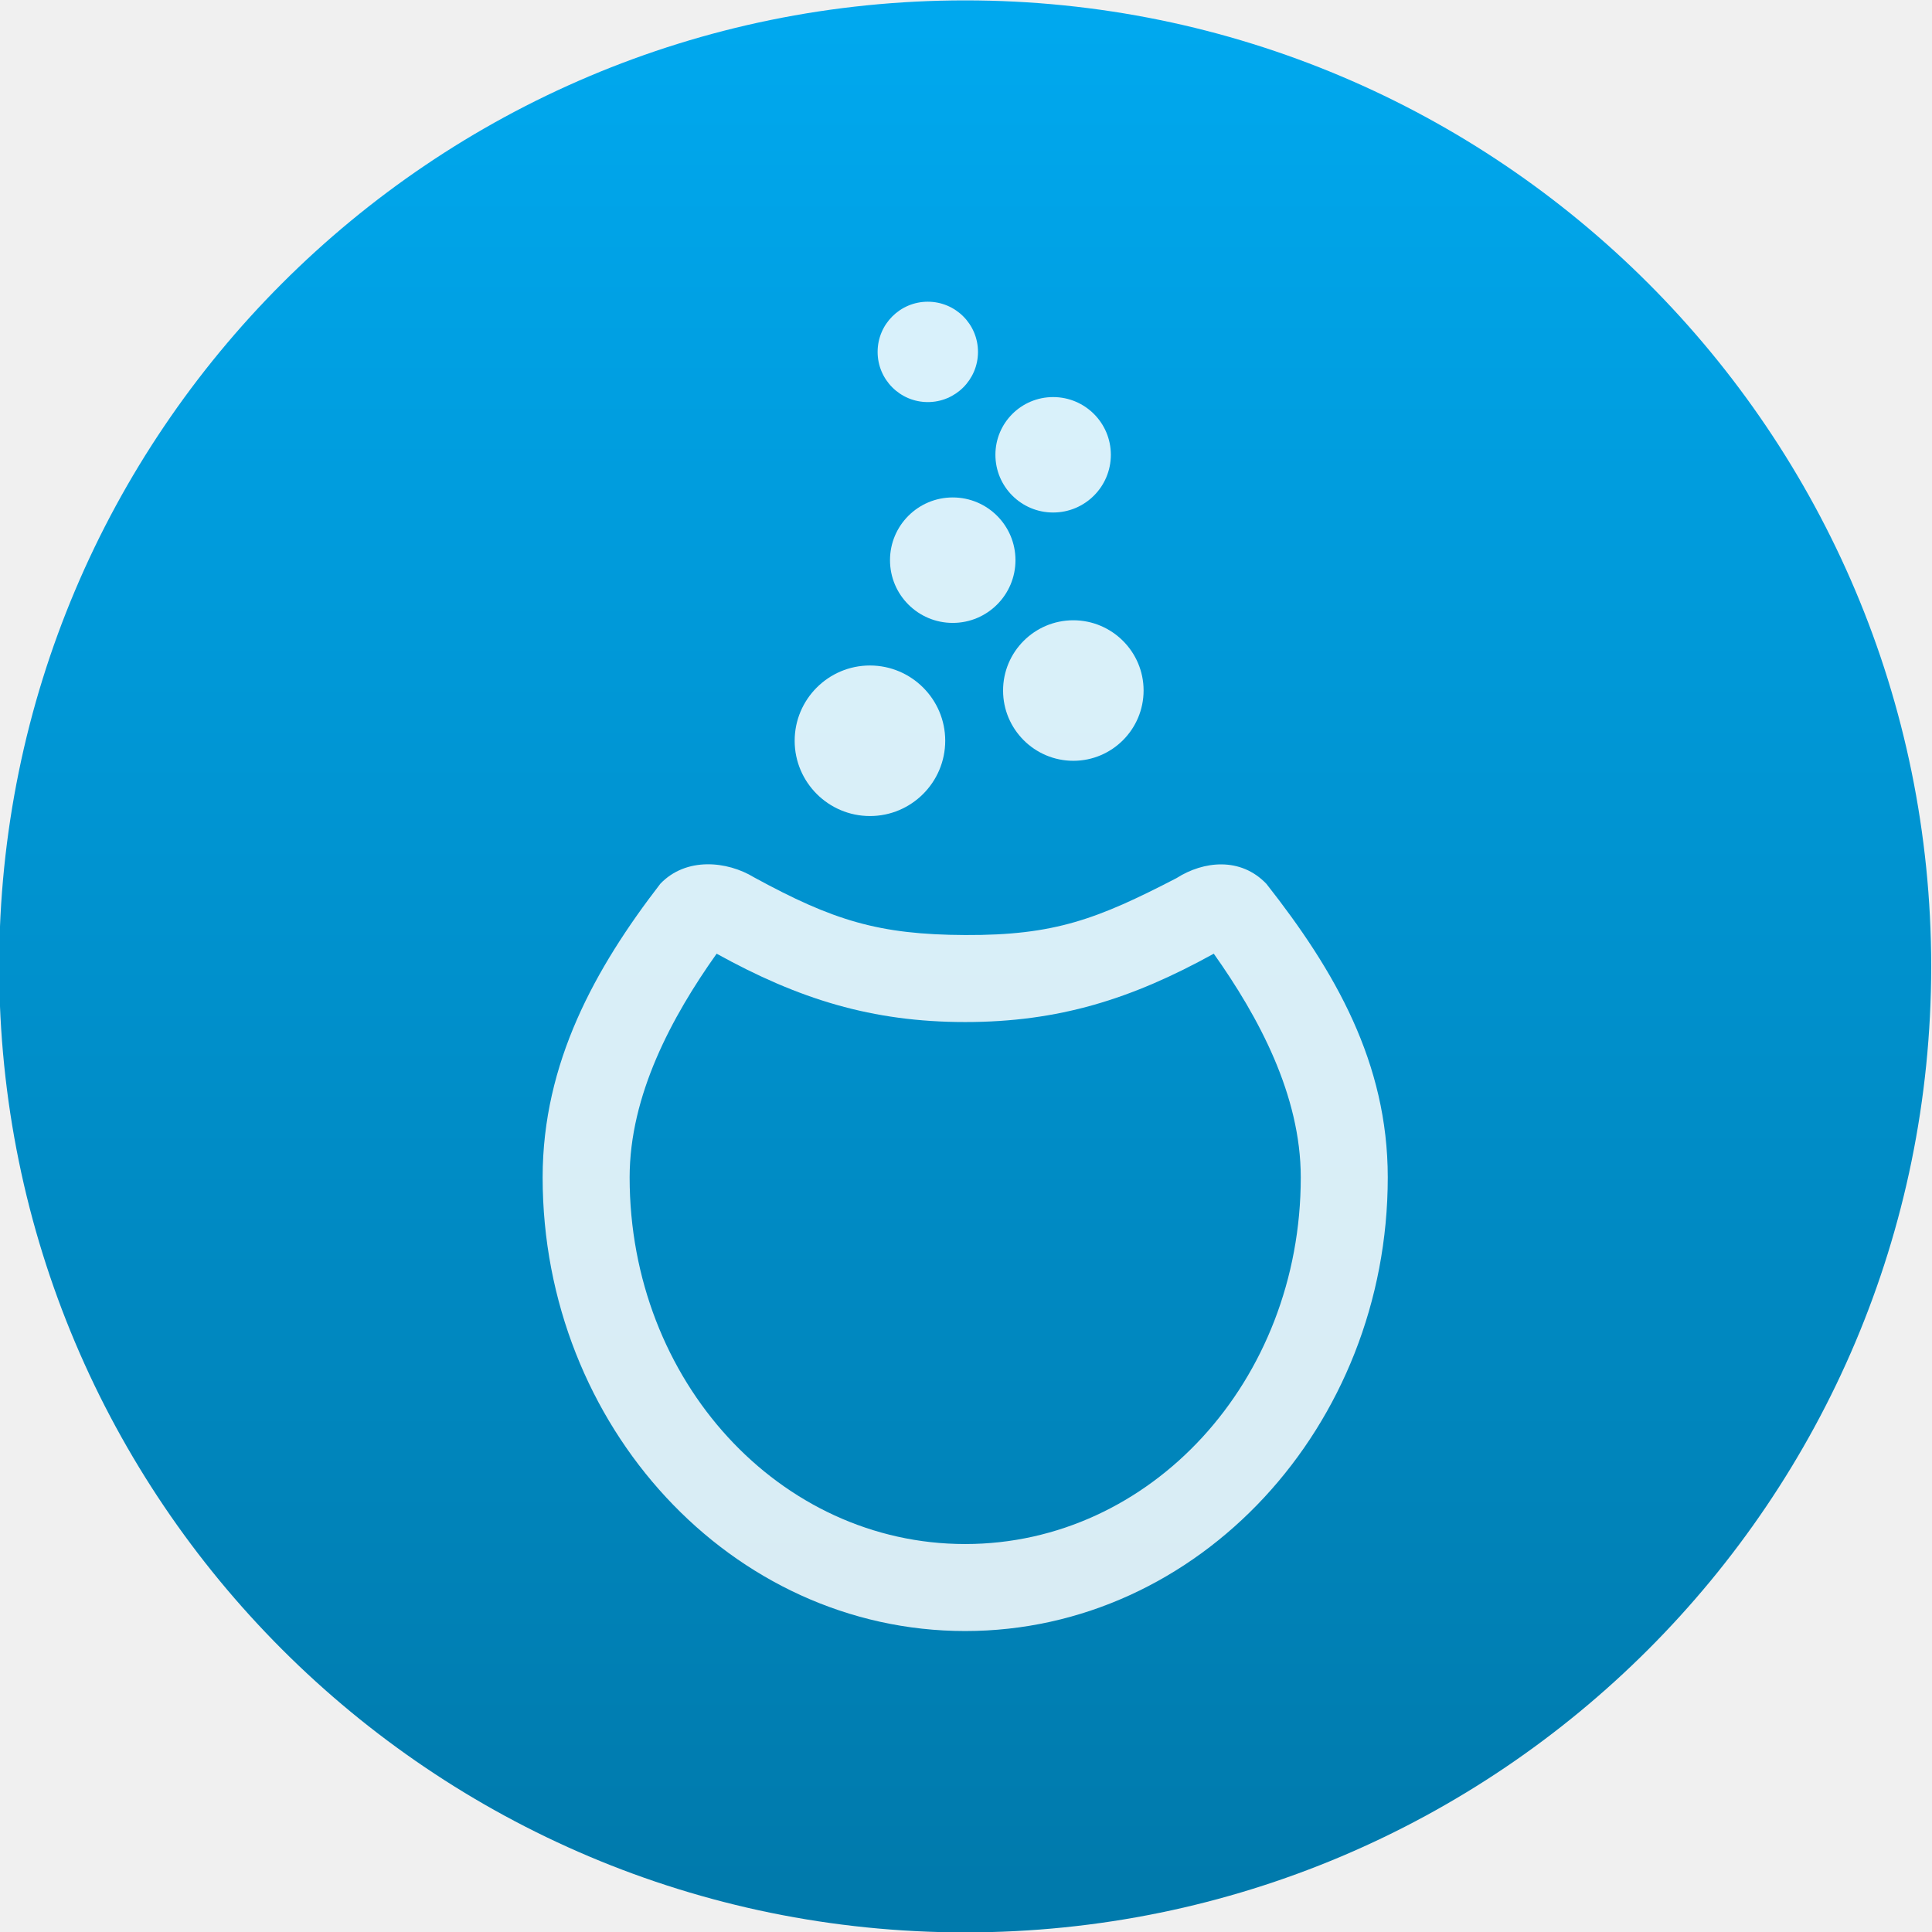
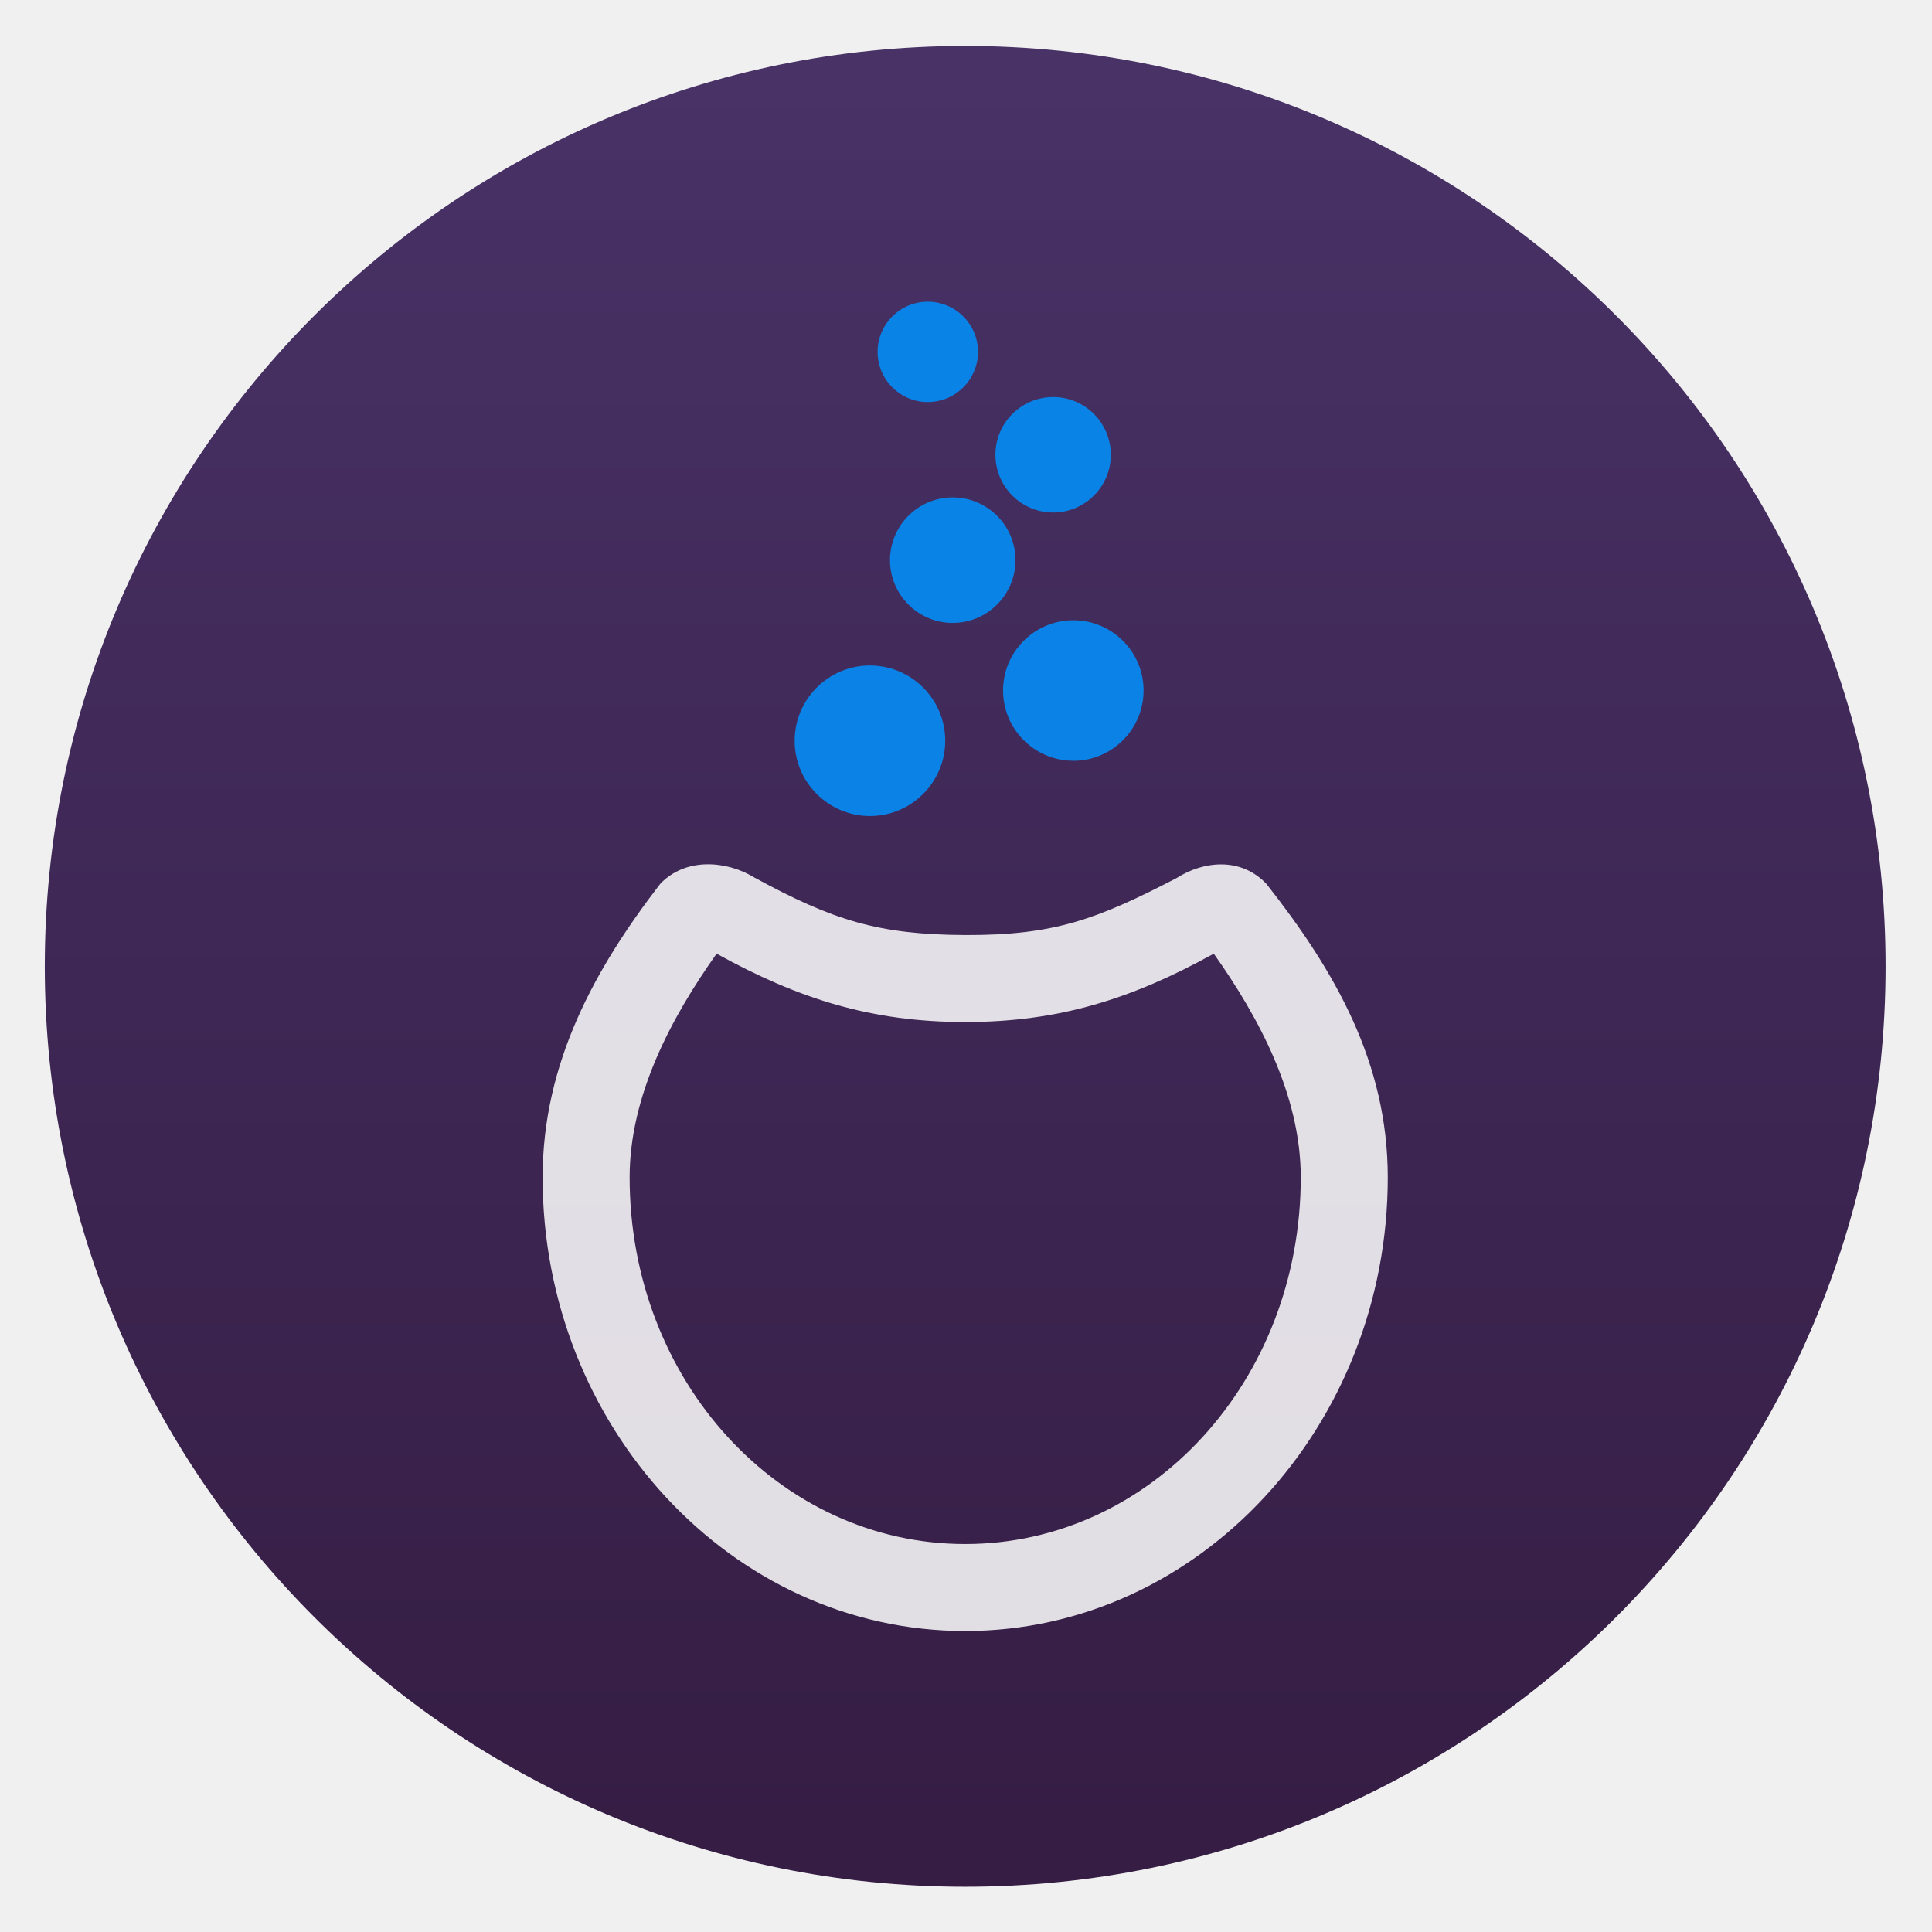
- <svg xmlns="http://www.w3.org/2000/svg" height="48" width="48">
-   <linearGradient id="a" gradientUnits="userSpaceOnUse" x1="399.571" x2="399.571" y1="545.798" y2="517.798">
-     <stop offset="0" stop-color="#3889e9" />
-     <stop offset="1" stop-color="#5ea5fb" />
-   </linearGradient>
-   <linearGradient id="b" gradientUnits="userSpaceOnUse" x1="399.994" x2="399.994" y1="545.139" y2="518.139">
-     <stop offset="0" stop-color="#007aac" />
-     <stop offset="1" stop-color="#00a8ee" />
-   </linearGradient>
-   <g fill="#fff" transform="matrix(1.032091 0 0 1.032091 -547.3409 -845.8498)">
-     <g stroke-width="1.3" transform="matrix(1.660989 0 0 1.660989 -111.7876 -40.49788)">
-       <circle cx="400.571" cy="531.798" fill="url(#b)" r="14" />
-       <circle cx="400.571" cy="531.798" fill="url(#a)" r="0" />
-     </g>
-     <g enable-background="new" fill="#fff" fill-opacity=".85" transform="matrix(.14959 0 0 .14959 524.686 748.8217)">
-       <g fill="#fff" fill-opacity=".85" transform="translate(-.20836 7.0001)">
-         <path d="m177.89 597.13h-.01c-6.673 0-12.107-5.427-12.114-12.095-.01-6.691 5.425-12.125 12.104-12.132 6.683 0 12.116 5.427 12.124 12.095 0 6.691-5.425 12.126-12.104 12.133z" />
-         <path d="m210.61 588.24c-6.231 0-11.302-5.066-11.307-11.292-.01-6.242 5.061-11.316 11.296-11.321 6.239 0 11.311 5.065 11.317 11.291 0 6.242-5.062 11.316-11.296 11.323h-.01z" />
-         <circle cx="191.203" cy="555.956" r="10.095" stroke-width="1.442" />
-         <circle cx="207.358" cy="538.997" r="9.288" stroke-width=".808" />
-         <circle cx="187.19" cy="522.44" r="8.076" stroke-width=".769" />
-       </g>
-       <path d="m143.93 615.04c-10.45 13.55-18.93 28.78-18.93 47.24 0 40.006 30.358 73 68 73 37.64 0 68-32.993 68-73 0-18.461-8.489-33.212-19.53-47.238-4.14-4.345-10.118-3.699-14.469-.919-12.733 6.589-19.606 9.221-34.001 9.156-13.922-.062-21.237-2.336-33.97-9.277-4.351-2.659-10.964-3.305-15.104 1.039zm9.07 11.24c13.198 7.298 24.969 11 40 11 15.044 0 26.795-3.703 40-11 7.205 10.16 14 22.758 14 36 0 32.801-24.175 59-54 59-29.826 0-54-26.199-54-59 0-13.225 6.779-25.832 14-36z" fill="#fff" fill-opacity=".85" />
-     </g>
-   </g>
-   <rect fill="none" height="60" ry="10" stroke-width="1" width="20" x="387.662" y="-186.23" />
+ <svg xmlns="http://www.w3.org/2000/svg" style="clip-rule:evenodd;fill-rule:evenodd;stroke-linejoin:round;stroke-miterlimit:2" version="1.1" viewBox="0 0 48 48">
+   <circle cx="23.98" cy="24.009" r="22.867" style="fill:url(#_Linear1)" />
+   <path d="m16.404 21.958c-1.613 2.092-2.923 4.444-2.923 7.294 0 6.176 4.687 11.27 10.499 11.27 5.811 0 10.499-5.094 10.499-11.27 0-2.85-1.311-5.128-3.016-7.293-0.639-0.671-1.562-0.571-2.234-0.142-1.965 1.017-3.027 1.423-5.249 1.414-2.149-0.01-3.279-0.361-5.245-1.433-0.671-0.41-1.692-0.51-2.332 0.161l1e-3 -1e-3zm1.4 1.736c2.038 1.126 3.855 1.698 6.176 1.698 2.323 0 4.137-0.572 6.176-1.698 1.112 1.568 2.161 3.513 2.161 5.558 0 5.064-3.732 9.109-8.337 9.109s-8.337-4.045-8.337-9.109c0-2.042 1.046-3.988 2.161-5.558z" style="fill-opacity:.85;fill-rule:nonzero;fill:#fff" />
+   <path d="m21.615 20.274h-2e-3c-1.03 0-1.869-0.838-1.87-1.867-1e-3 -1.033 0.838-1.872 1.869-1.873 1.032 0 1.87 0.837 1.872 1.867 0 1.033-0.838 1.872-1.869 1.873zm5.053-1.372h-1e-3v-1e-3c-0.962 0-1.745-0.782-1.746-1.743-2e-3 -0.964 0.781-1.747 1.744-1.748 0.963 0 1.746 0.782 1.747 1.743 0 0.964-0.781 1.748-1.744 1.749zm-2.998-6.544c0.861 0 1.559 0.699 1.559 1.559s-0.698 1.559-1.559 1.559c-0.86 0-1.558-0.699-1.558-1.559s0.698-1.559 1.558-1.559zm2.495-2.493c0.791 0 1.433 0.642 1.433 1.434 0 0.791-0.642 1.434-1.433 1.434-0.792 0-1.434-0.643-1.434-1.434 0-0.792 0.642-1.434 1.434-1.434zm-3.114-2.369c0.688 0 1.247 0.558 1.247 1.247 0 0.688-0.559 1.246-1.247 1.246s-1.247-0.558-1.247-1.246c0-0.689 0.559-1.247 1.247-1.247z" style="fill-opacity:.85;fill-rule:nonzero;fill:#0092ff" />
+   <defs>
+     <linearGradient id="_Linear1" x2="1" gradientTransform="matrix(2.7004e-15,-44.1009,44.1009,2.7004e-15,23.0367,45.7994)" gradientUnits="userSpaceOnUse">
+       <stop style="stop-color:#351d44" offset="0" />
+       <stop style="stop-color:#483266" offset="1" />
+     </linearGradient>
+   </defs>
</svg>
